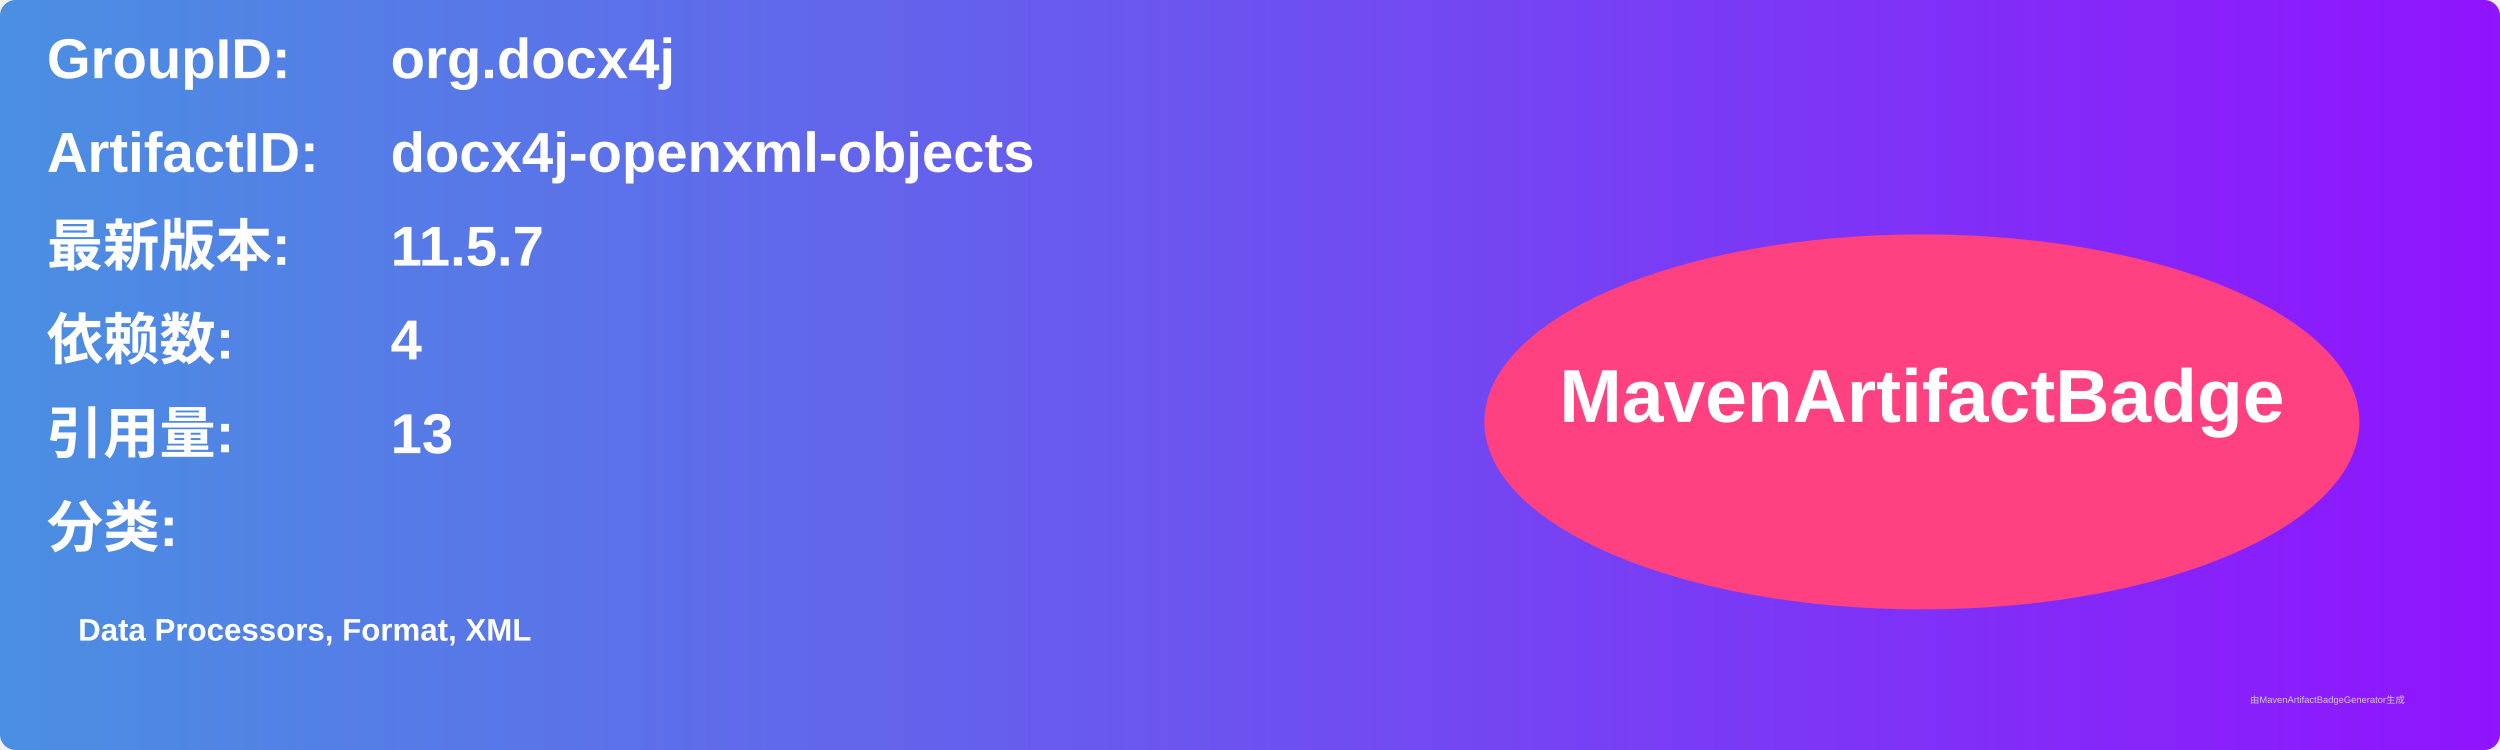
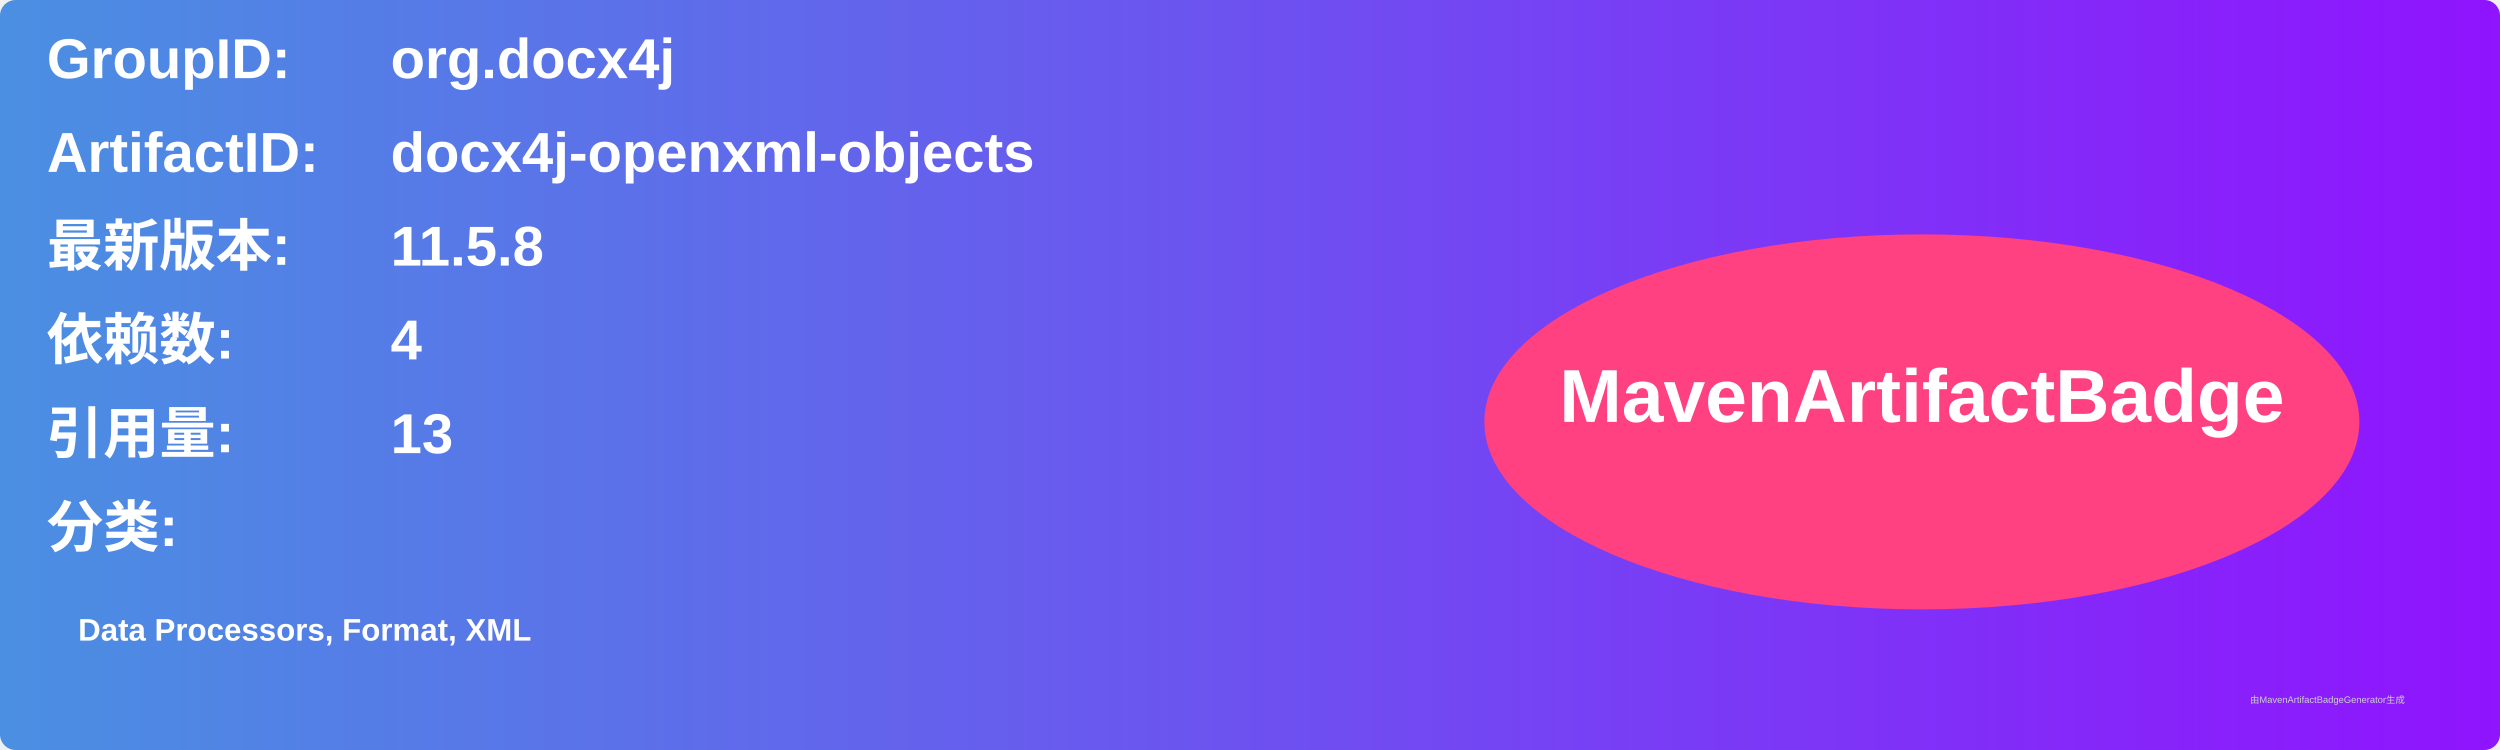
<svg xmlns="http://www.w3.org/2000/svg" width="800" height="240" viewBox="0 0 800 240">
  <linearGradient id="grad" x1="0%" y1="0%" x2="100%" y2="0%">
    <stop offset="0%" stop-color="#4a90e2" />
    <stop offset="100%" stop-color="#9013fe" />
  </linearGradient>
  <rect width="100%" height="100%" rx="5" ry="5" fill="url(#grad)" />
  <g transform="translate(15, 15)">
    <text x="0" y="10" font-family="Arial" font-size="18" fill="white" font-weight="bold" width="260">GroupID:</text>
    <text x="110" y="10" font-family="Arial" font-size="18" fill="white" font-weight="bold" width="460">org.docx4j</text>
    <text x="0" y="40" font-family="Arial" font-size="18" fill="white" font-weight="bold" width="260">ArtifactID:</text>
    <text x="110" y="40" font-family="Arial" font-size="18" fill="white" font-weight="bold" width="460">docx4j-openxml-objects</text>
    <text x="0" y="70" font-family="Arial" font-size="18" fill="white" font-weight="bold">最新版本:</text>
    <text x="110" y="70" font-family="Arial" font-size="18" fill="white" font-weight="bold">
-       <tspan font-weight="bold">11.5.7</tspan>
+       <tspan font-weight="bold">11.5.8</tspan>
    </text>
    <text x="0" y="100" font-family="Arial" font-size="18" fill="white" font-weight="bold">依赖数: </text>
    <text x="110" y="100" font-family="Arial" font-size="18" fill="white">
      <tspan font-weight="bold">4</tspan>
    </text>
    <text x="0" y="130" font-family="Arial" font-size="18" fill="white" font-weight="bold">引用量: </text>
    <text x="110" y="130" font-family="Arial" font-size="18" fill="white">
      <tspan font-weight="bold">13</tspan>
    </text>
    <text x="0" y="160" font-family="Arial" font-size="18" fill="white" font-weight="bold">分类:</text>
    <text x="10" y="190" font-family="Arial" font-size="10" fill="white">
      <tspan font-weight="bold">Data Processors, Format, XML</tspan>
    </text>
    <ellipse cx="600" cy="120" rx="140" ry="60" fill="#ff4081" />
    <text x="600" y="120" text-anchor="middle" font-family="Arial" font-size="24" fill="white" font-weight="bold">MavenArtifactBadge</text>
  </g>
  <text x="720" y="225" font-family="Arial" font-size="3" fill="#d0d0d0">由MavenArtifactBadgeGenerator生成</text>
</svg>
